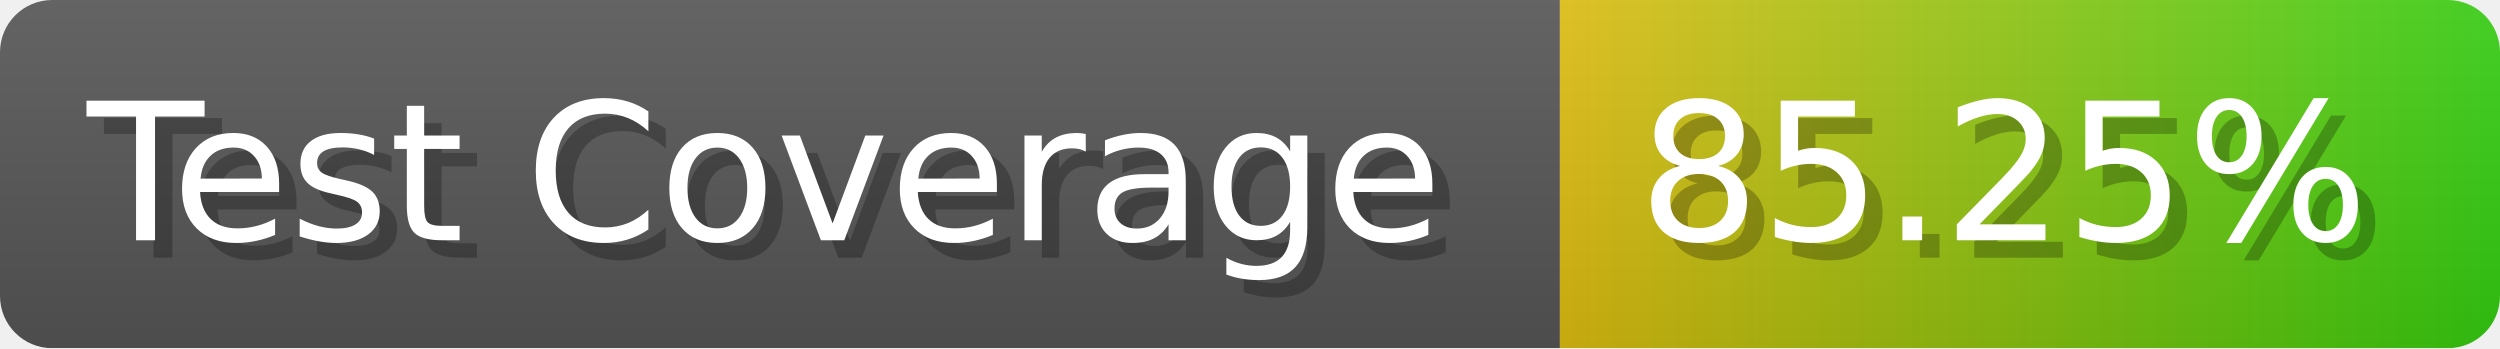
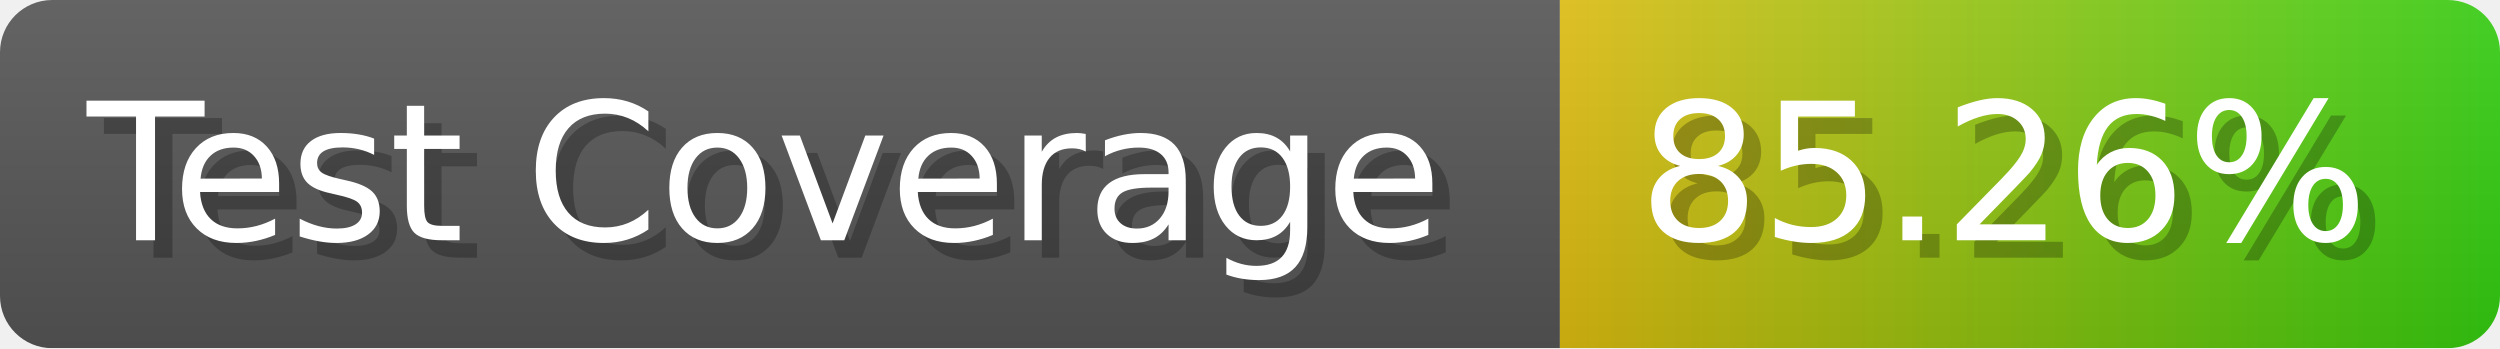
- <svg xmlns="http://www.w3.org/2000/svg" width="143.6" height="20" viewBox="0 0 1436 200" role="img" aria-label="Test Coverage: 85.25%">
+ <svg xmlns="http://www.w3.org/2000/svg" width="143.6" height="20" viewBox="0 0 1436 200" role="img" aria-label="Test Coverage: 85.26%">
  <linearGradient id="a" x2="0" y2="100%">
    <stop offset="0" stop-opacity=".1" stop-color="#EEE" />
    <stop offset="1" stop-opacity=".1" />
  </linearGradient>
  <mask id="m">
    <rect width="1436" height="200" rx="30" fill="#FFF" />
  </mask>
  <g mask="url(#m)">
    <rect width="896" height="200" fill="#555" />
    <rect width="540" height="200" fill="url(#x)" x="896" />
    <rect width="1436" height="200" fill="url(#a)" />
  </g>
  <g aria-hidden="true" fill="#fff" text-anchor="start" font-family="Verdana,DejaVu Sans,sans-serif" font-size="110">
    <text x="60" y="148" textLength="796" fill="#000" opacity="0.25">Test Coverage</text>
    <text x="50" y="138" textLength="796">Test Coverage</text>
-     <text x="951" y="148" textLength="440" fill="#000" opacity="0.25">85.25%</text>
-     <text x="941" y="138" textLength="440">85.25%</text>
+     <text x="951" y="148" textLength="440" fill="#000" opacity="0.25">85.26%</text>
+     <text x="941" y="138" textLength="440">85.26%</text>
  </g>
  <linearGradient id="x" x1="0%" y1="0%" x2="100%" y2="0%">
    <stop offset="0%" style="stop-color:#DB1" />
    <stop offset="100%" style="stop-color:#3C1" />
  </linearGradient>
</svg>
